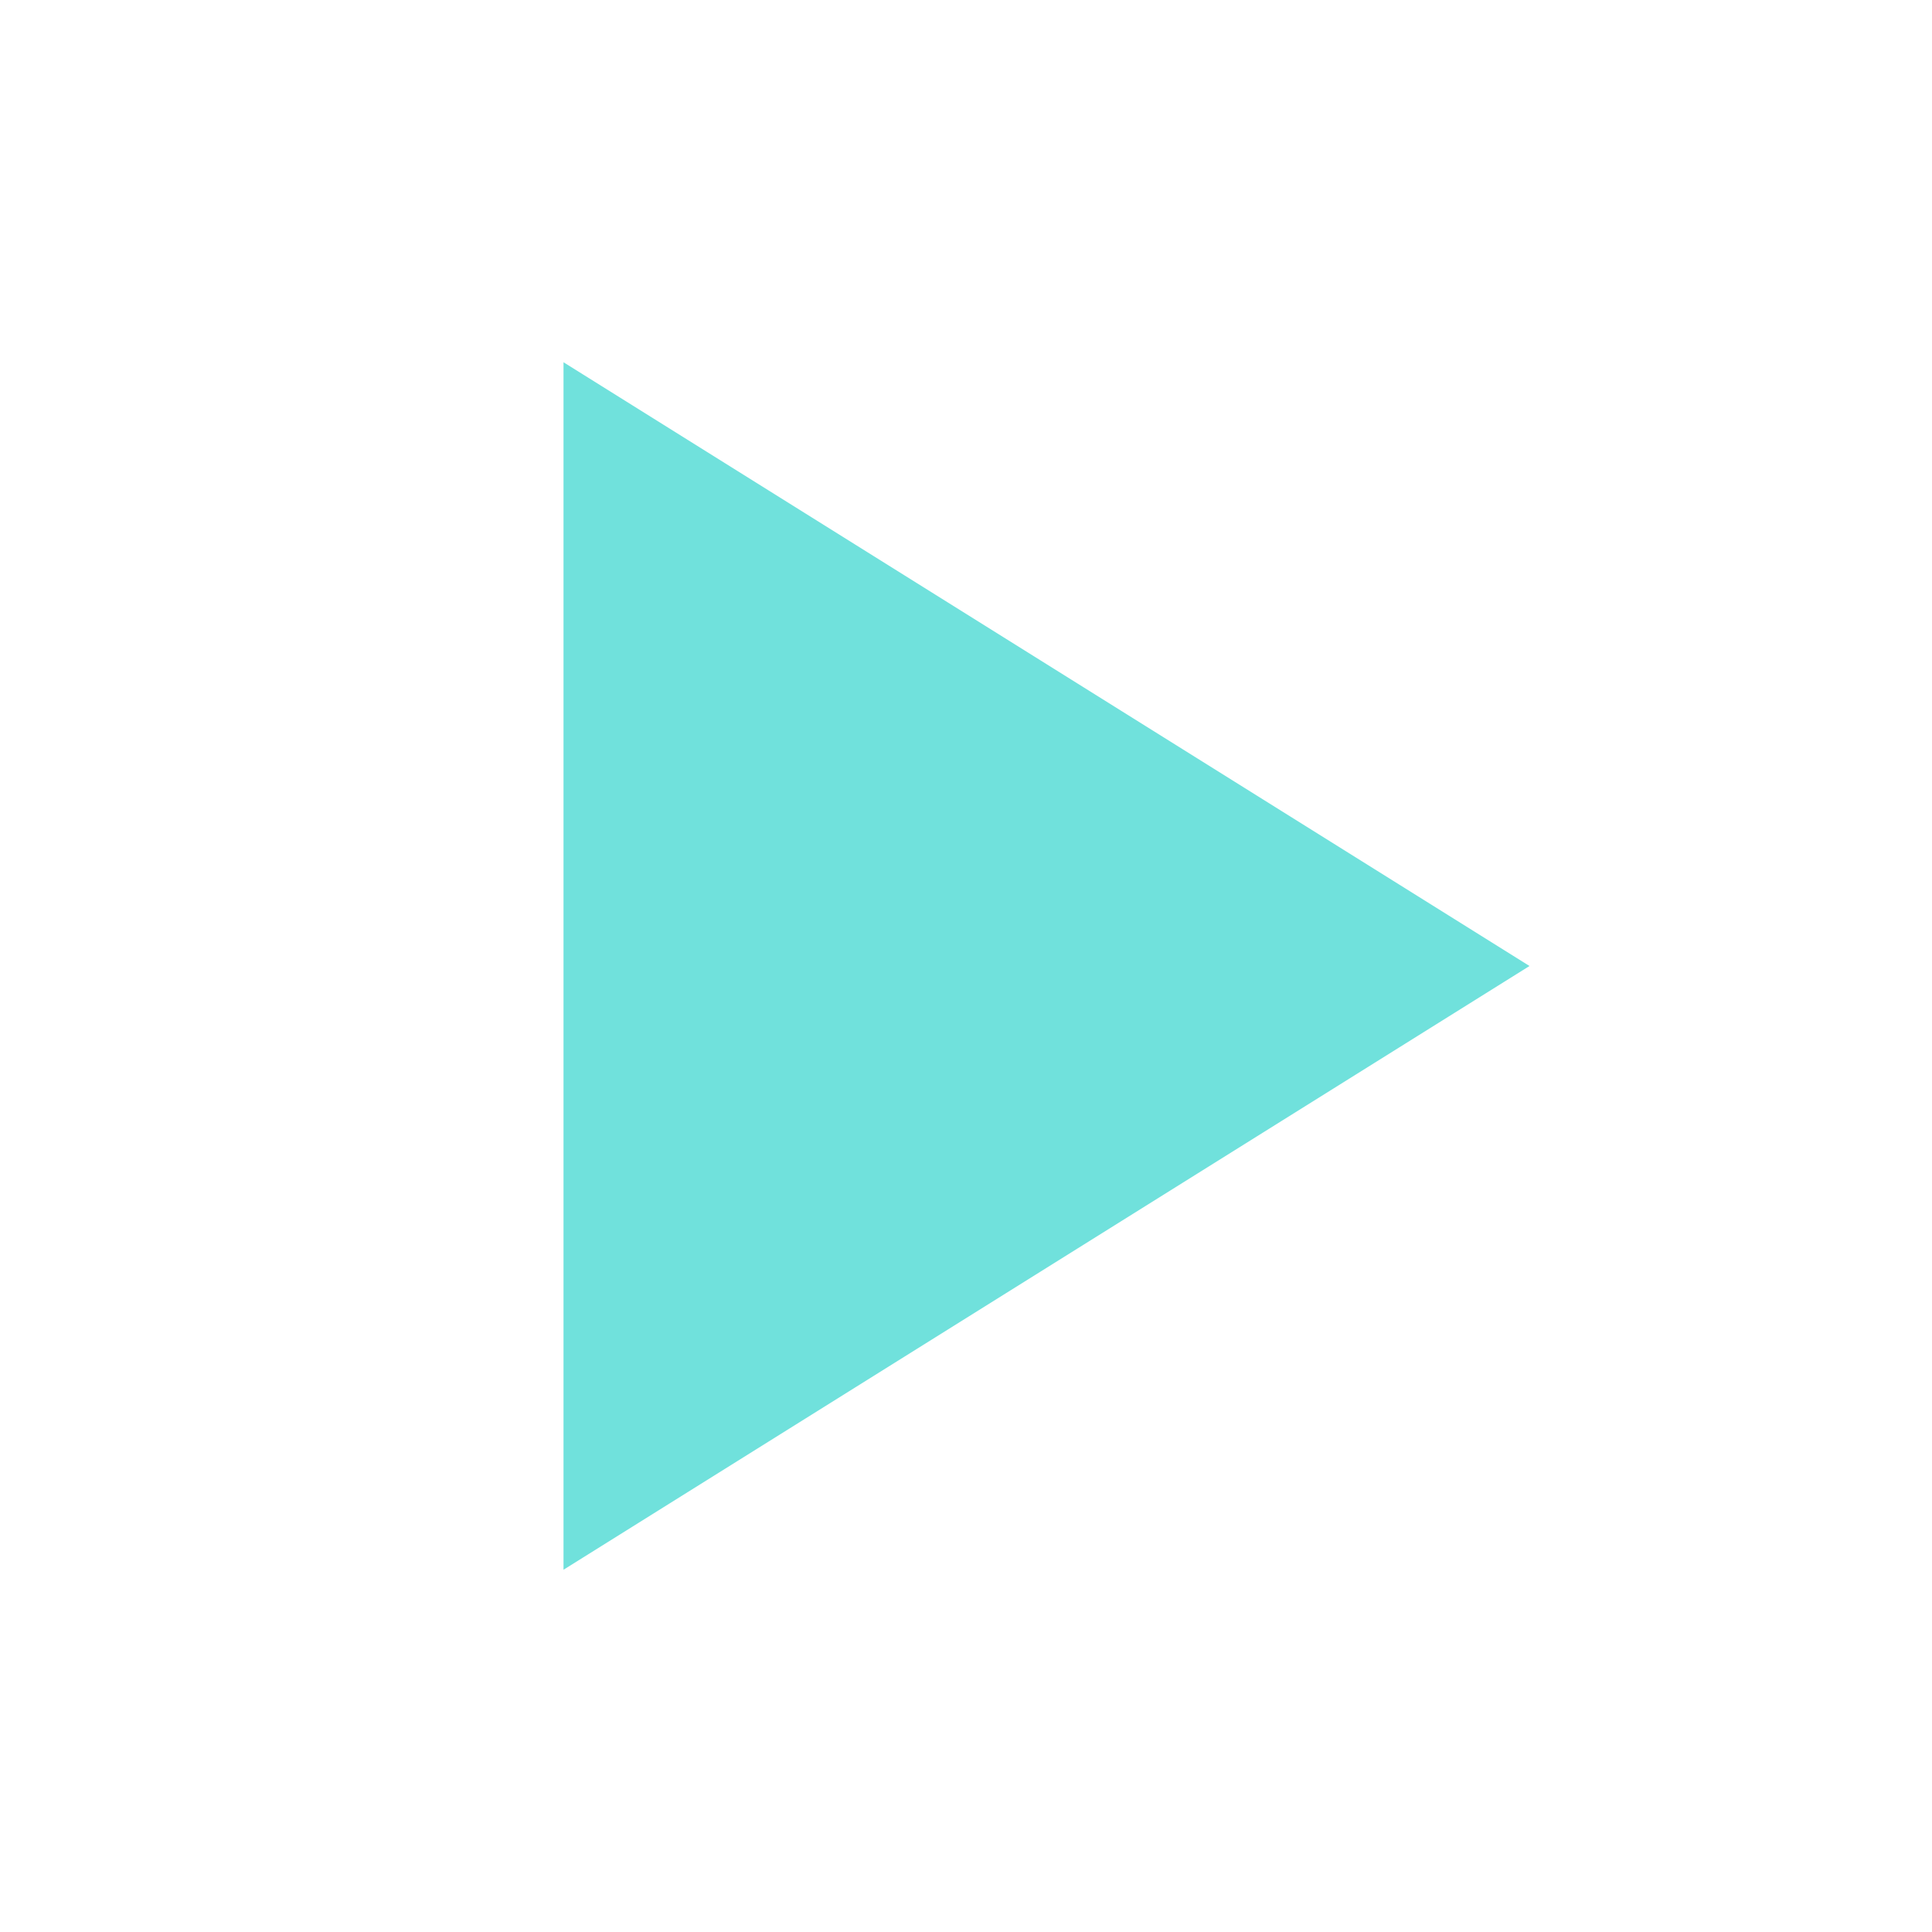
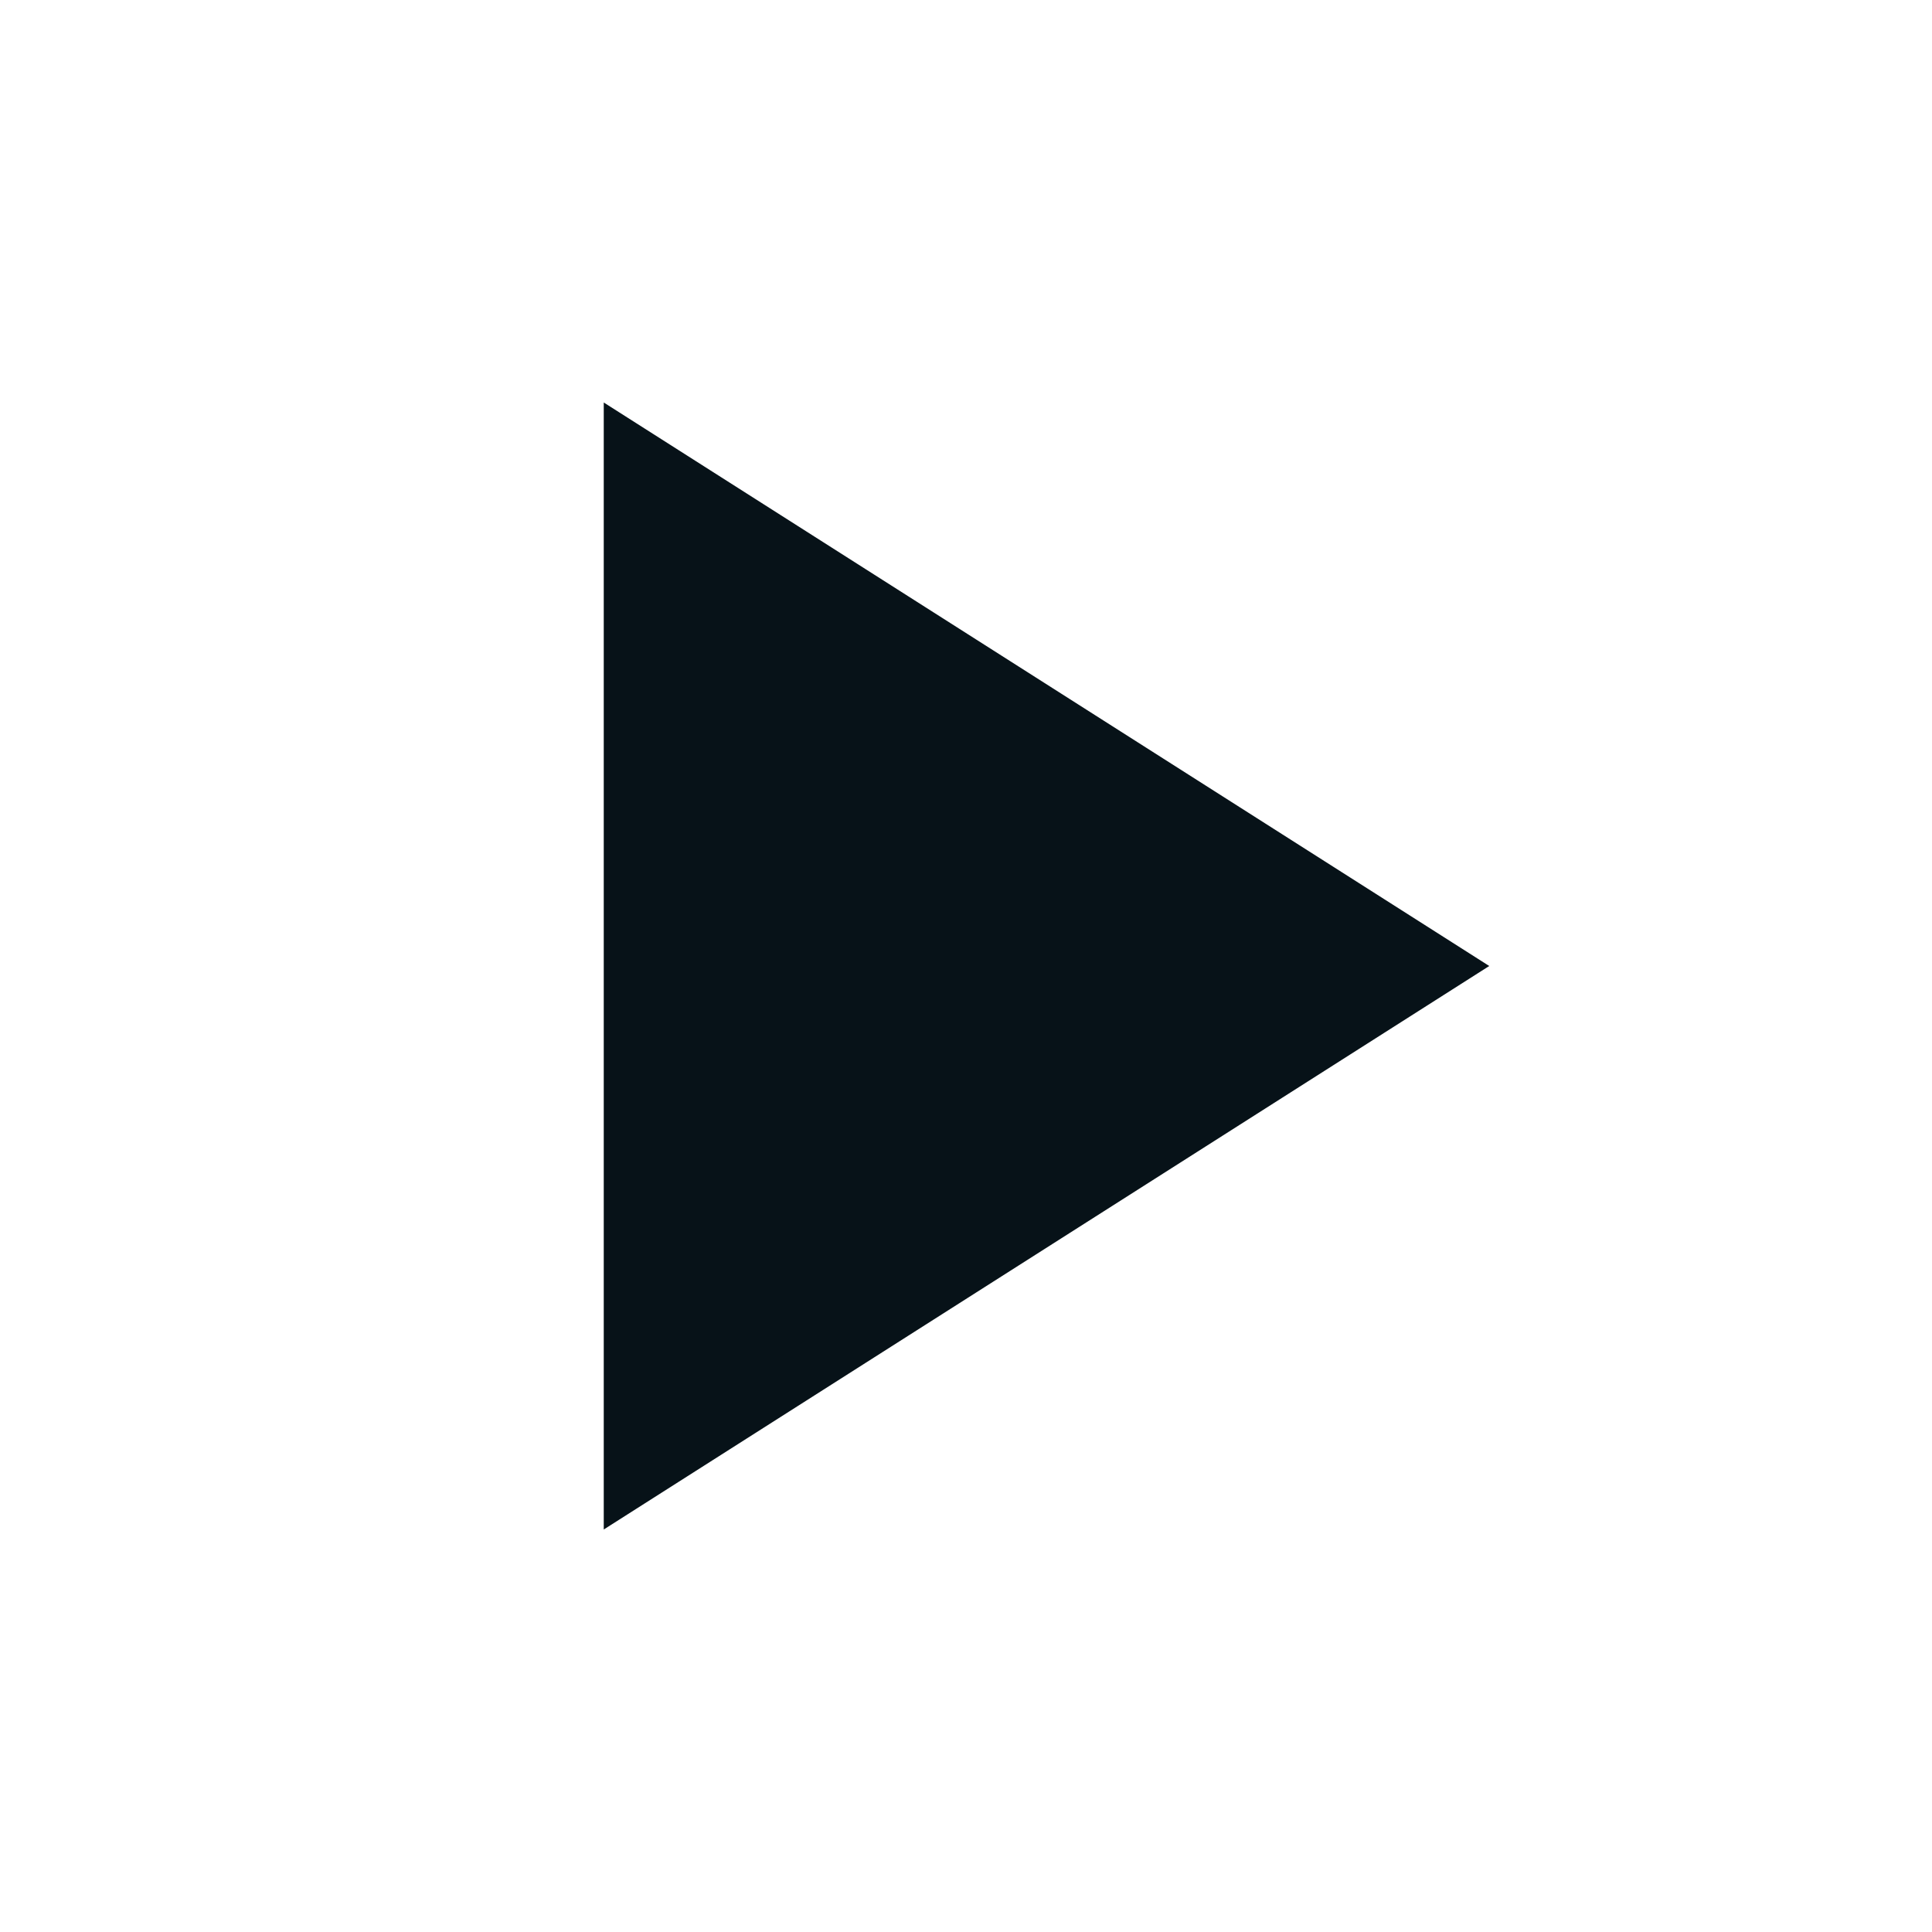
<svg xmlns="http://www.w3.org/2000/svg" viewBox="0 0 24 24">
-   <path fill="#70e1dc" d="M7 4.5 19 12 7 19.5Z" />
+   <path fill="#071218" d="M7.5 5 18.5 12 7.5 19Z" />
</svg>
